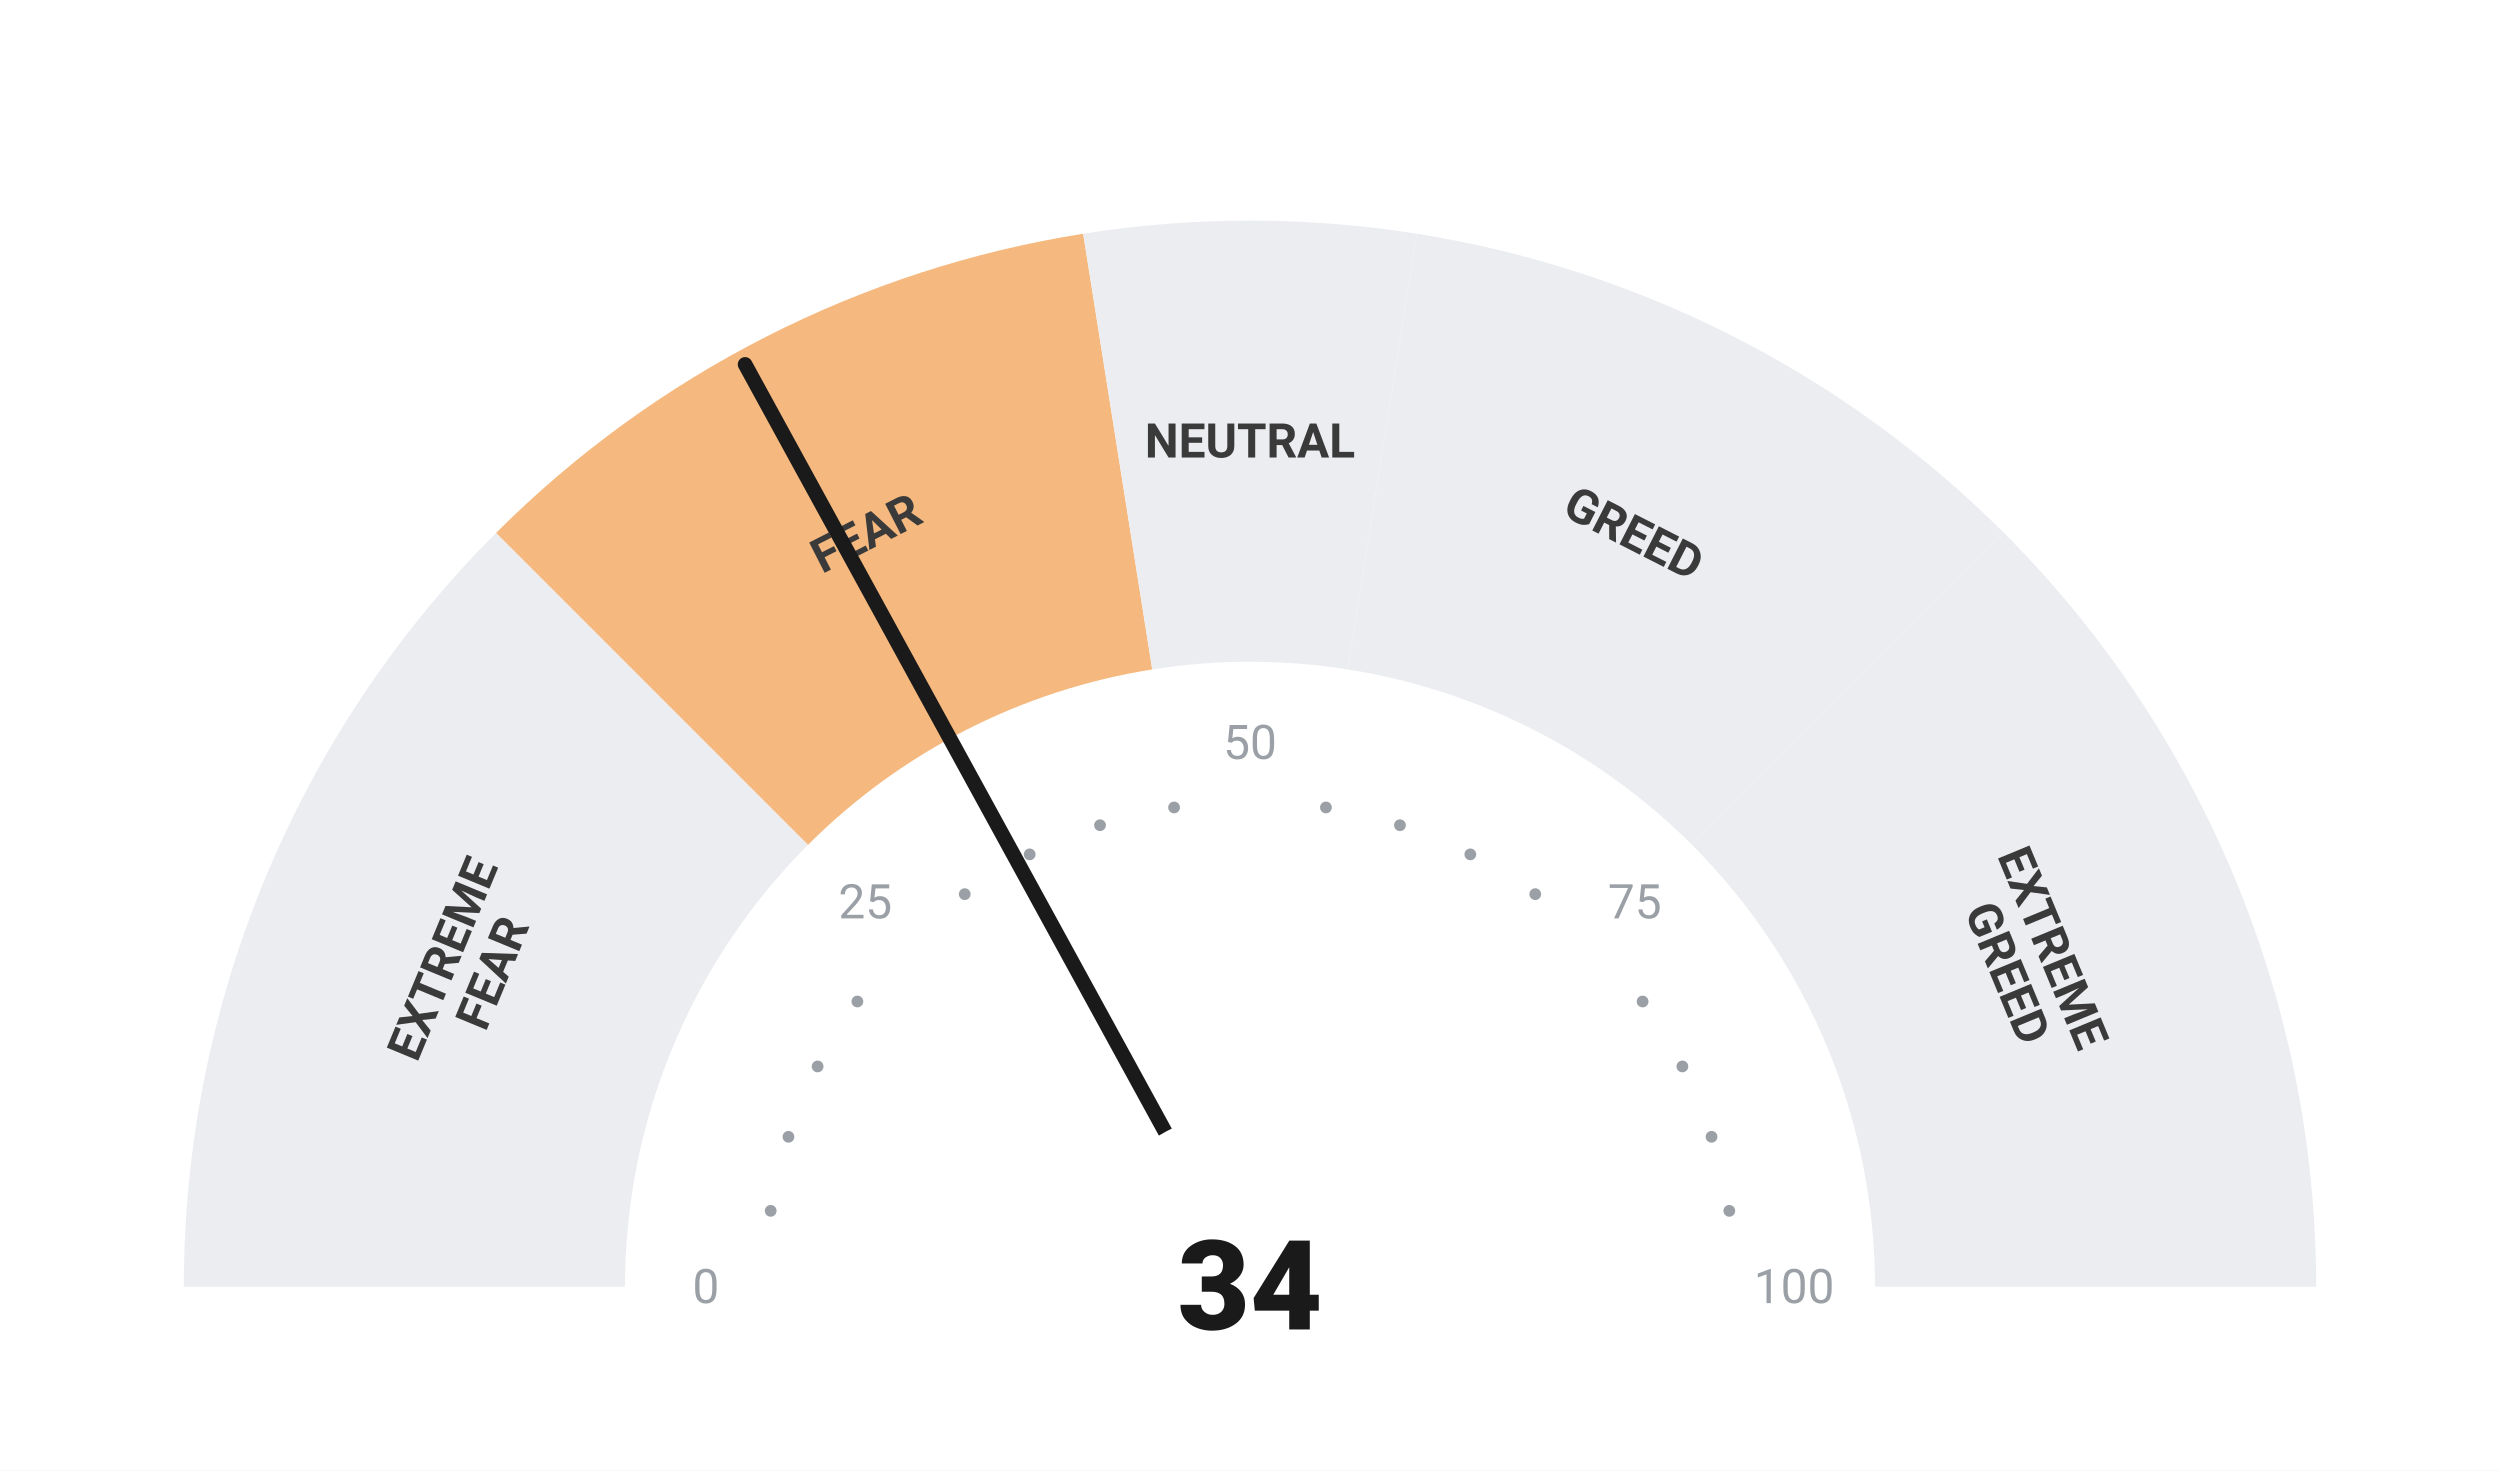
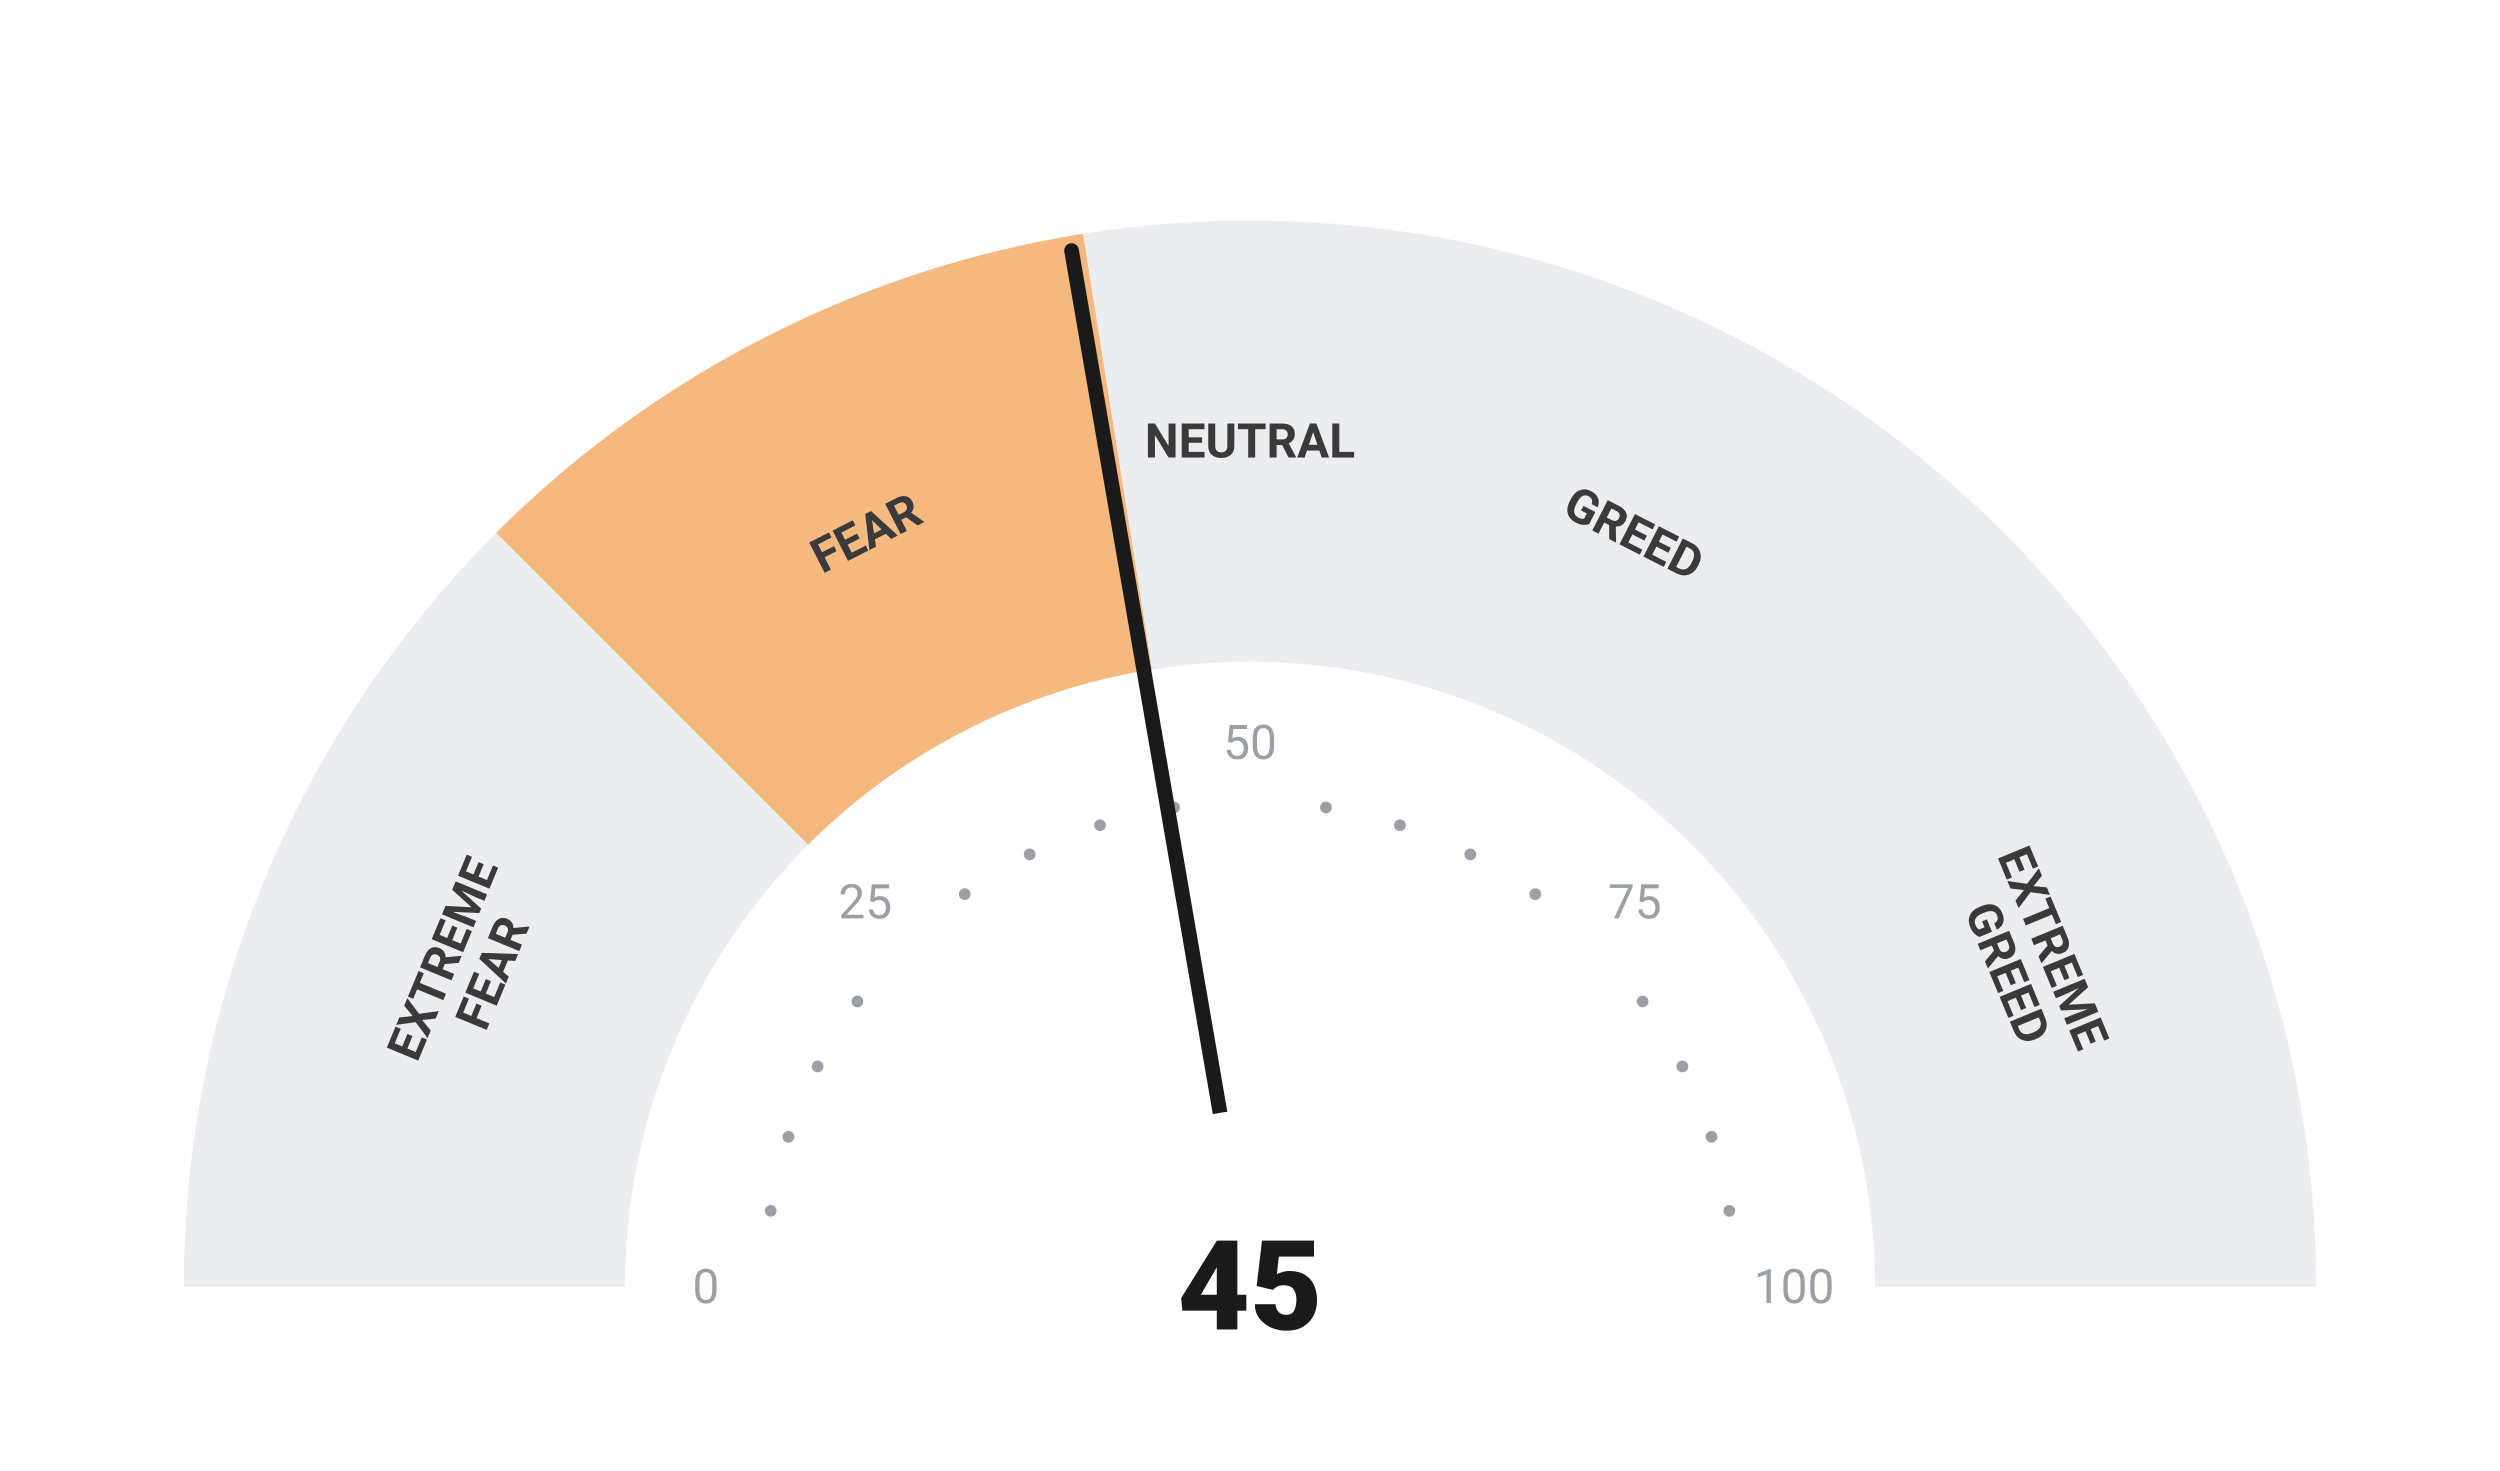
<svg xmlns="http://www.w3.org/2000/svg" viewBox="0 0 680 400" width="680" height="400">
  <rect width="680" height="400" fill="#ffffff" />
  <path d="M 50.00 350.00 A 290 290 0 0 1 134.94 144.94 L 219.79 229.79 A 170 170 0 0 0 170.00 350.00 Z" fill="#ebedf0" />
  <path d="M 134.94 144.94 A 290 290 0 0 1 294.63 63.57 L 313.41 182.09 A 170 170 0 0 0 219.79 229.79 Z" fill="#F5B97F" />
  <path d="M 294.63 63.57 A 290 290 0 0 1 385.37 63.57 L 366.59 182.09 A 170 170 0 0 0 313.41 182.09 Z" fill="#ebedf0" />
  <path d="M 385.37 63.57 A 290 290 0 0 1 545.06 144.94 L 460.21 229.79 A 170 170 0 0 0 366.59 182.09 Z" fill="#ebedf0" />
  <path d="M 545.06 144.94 A 290 290 0 0 1 630.00 350.00 L 510.00 350.00 A 170 170 0 0 0 460.21 229.79 Z" fill="#ebedf0" />
  <circle cx="209.63" cy="329.35" r="1.6" fill="#9aa0a6" />
  <circle cx="214.46" cy="309.21" r="1.6" fill="#9aa0a6" />
  <circle cx="222.39" cy="290.07" r="1.6" fill="#9aa0a6" />
  <circle cx="233.21" cy="272.41" r="1.6" fill="#9aa0a6" />
  <circle cx="262.41" cy="243.21" r="1.6" fill="#9aa0a6" />
  <circle cx="280.07" cy="232.39" r="1.6" fill="#9aa0a6" />
  <circle cx="299.21" cy="224.46" r="1.6" fill="#9aa0a6" />
  <circle cx="319.35" cy="219.63" r="1.6" fill="#9aa0a6" />
  <circle cx="360.65" cy="219.63" r="1.6" fill="#9aa0a6" />
  <circle cx="380.79" cy="224.46" r="1.6" fill="#9aa0a6" />
  <circle cx="399.93" cy="232.39" r="1.6" fill="#9aa0a6" />
  <circle cx="417.59" cy="243.21" r="1.6" fill="#9aa0a6" />
  <circle cx="446.79" cy="272.41" r="1.6" fill="#9aa0a6" />
  <circle cx="457.61" cy="290.07" r="1.6" fill="#9aa0a6" />
  <circle cx="465.54" cy="309.21" r="1.6" fill="#9aa0a6" />
  <circle cx="470.37" cy="329.35" r="1.6" fill="#9aa0a6" />
  <text x="192.00" y="350.00" text-anchor="middle" dominant-baseline="central" font-family="-apple-system, BlinkMacSystemFont, 'Segoe UI', Roboto, sans-serif" font-size="13" font-weight="400" fill="#9aa0a6">0</text>
  <text x="235.35" y="245.35" text-anchor="middle" dominant-baseline="central" font-family="-apple-system, BlinkMacSystemFont, 'Segoe UI', Roboto, sans-serif" font-size="13" font-weight="400" fill="#9aa0a6">25</text>
  <text x="340.00" y="202.00" text-anchor="middle" dominant-baseline="central" font-family="-apple-system, BlinkMacSystemFont, 'Segoe UI', Roboto, sans-serif" font-size="13" font-weight="400" fill="#9aa0a6">50</text>
  <text x="444.65" y="245.35" text-anchor="middle" dominant-baseline="central" font-family="-apple-system, BlinkMacSystemFont, 'Segoe UI', Roboto, sans-serif" font-size="13" font-weight="400" fill="#9aa0a6">75</text>
  <text x="488.00" y="350.00" text-anchor="middle" dominant-baseline="central" font-family="-apple-system, BlinkMacSystemFont, 'Segoe UI', Roboto, sans-serif" font-size="13" font-weight="400" fill="#9aa0a6">100</text>
  <text transform="rotate(-67.50 127.51 261.98)" x="127.51" y="261.98" text-anchor="middle" dominant-baseline="central" font-family="-apple-system, BlinkMacSystemFont, 'Segoe UI', Roboto, sans-serif" font-size="13" font-weight="700" fill="#3a3a3a">
    <tspan x="127.51" dy="-7">EXTREME</tspan>
    <tspan x="127.51" dy="14">FEAR</tspan>
  </text>
  <text transform="rotate(-27.00 235.58 145.07)" x="235.58" y="145.07" text-anchor="middle" dominant-baseline="central" font-family="-apple-system, BlinkMacSystemFont, 'Segoe UI', Roboto, sans-serif" font-size="13" font-weight="700" fill="#3a3a3a">
    <tspan x="235.58" dy="0">FEAR</tspan>
  </text>
  <text transform="rotate(0.00 340.00 120.00)" x="340.00" y="120.00" text-anchor="middle" dominant-baseline="central" font-family="-apple-system, BlinkMacSystemFont, 'Segoe UI', Roboto, sans-serif" font-size="13" font-weight="700" fill="#3a3a3a">
    <tspan x="340.00" dy="0">NEUTRAL</tspan>
  </text>
  <text transform="rotate(27.00 444.42 145.07)" x="444.42" y="145.07" text-anchor="middle" dominant-baseline="central" font-family="-apple-system, BlinkMacSystemFont, 'Segoe UI', Roboto, sans-serif" font-size="13" font-weight="700" fill="#3a3a3a">
    <tspan x="444.42" dy="0">GREED</tspan>
  </text>
  <text transform="rotate(67.50 552.49 261.98)" x="552.49" y="261.98" text-anchor="middle" dominant-baseline="central" font-family="-apple-system, BlinkMacSystemFont, 'Segoe UI', Roboto, sans-serif" font-size="13" font-weight="700" fill="#3a3a3a">
    <tspan x="552.49" dy="-7">EXTREME</tspan>
    <tspan x="552.49" dy="14">GREED</tspan>
  </text>
-   <line x1="340" y1="350" x2="202.67" y2="99.13" stroke="#1a1a1a" stroke-width="4" stroke-linecap="round" />
+   <line x1="340" y1="350" x2="291.46" y2="68.15" stroke="#1a1a1a" stroke-width="4" stroke-linecap="round" />
  <circle cx="340" cy="350" r="48" fill="#ffffff" />
-   <text x="340" y="350" text-anchor="middle" dominant-baseline="central" font-family="-apple-system, BlinkMacSystemFont, 'Segoe UI', Roboto, sans-serif" font-size="34" font-weight="800" fill="#1a1a1a">34</text>
+   <text x="340" y="350" text-anchor="middle" dominant-baseline="central" font-family="-apple-system, BlinkMacSystemFont, 'Segoe UI', Roboto, sans-serif" font-size="34" font-weight="800" fill="#1a1a1a">45</text>
</svg>
